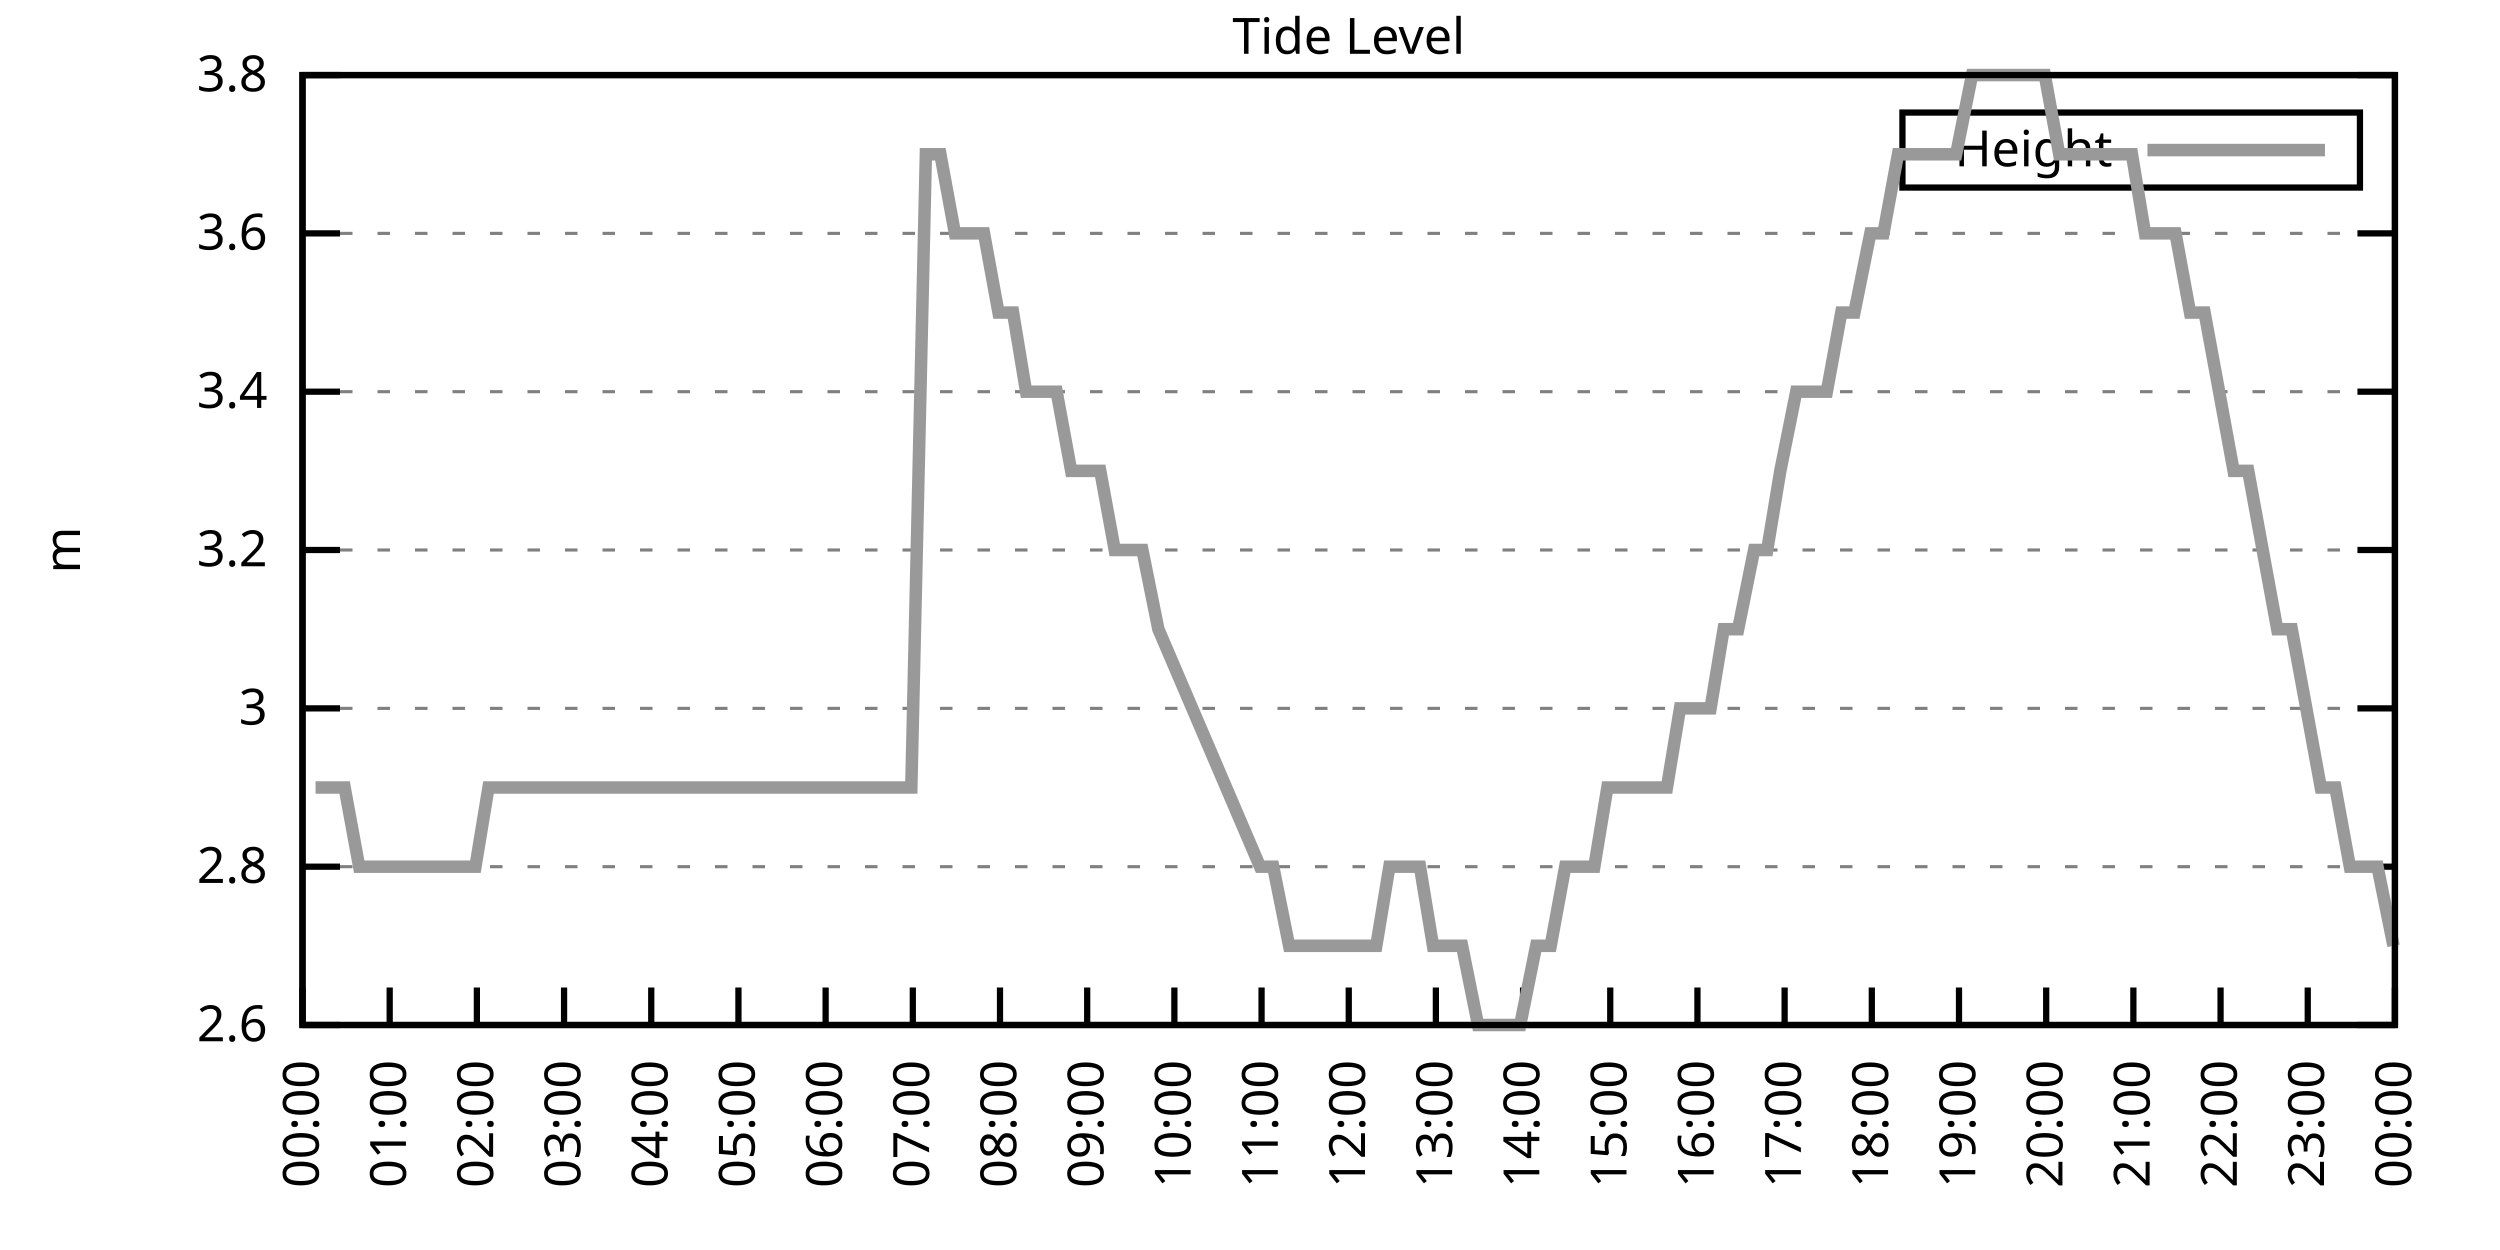
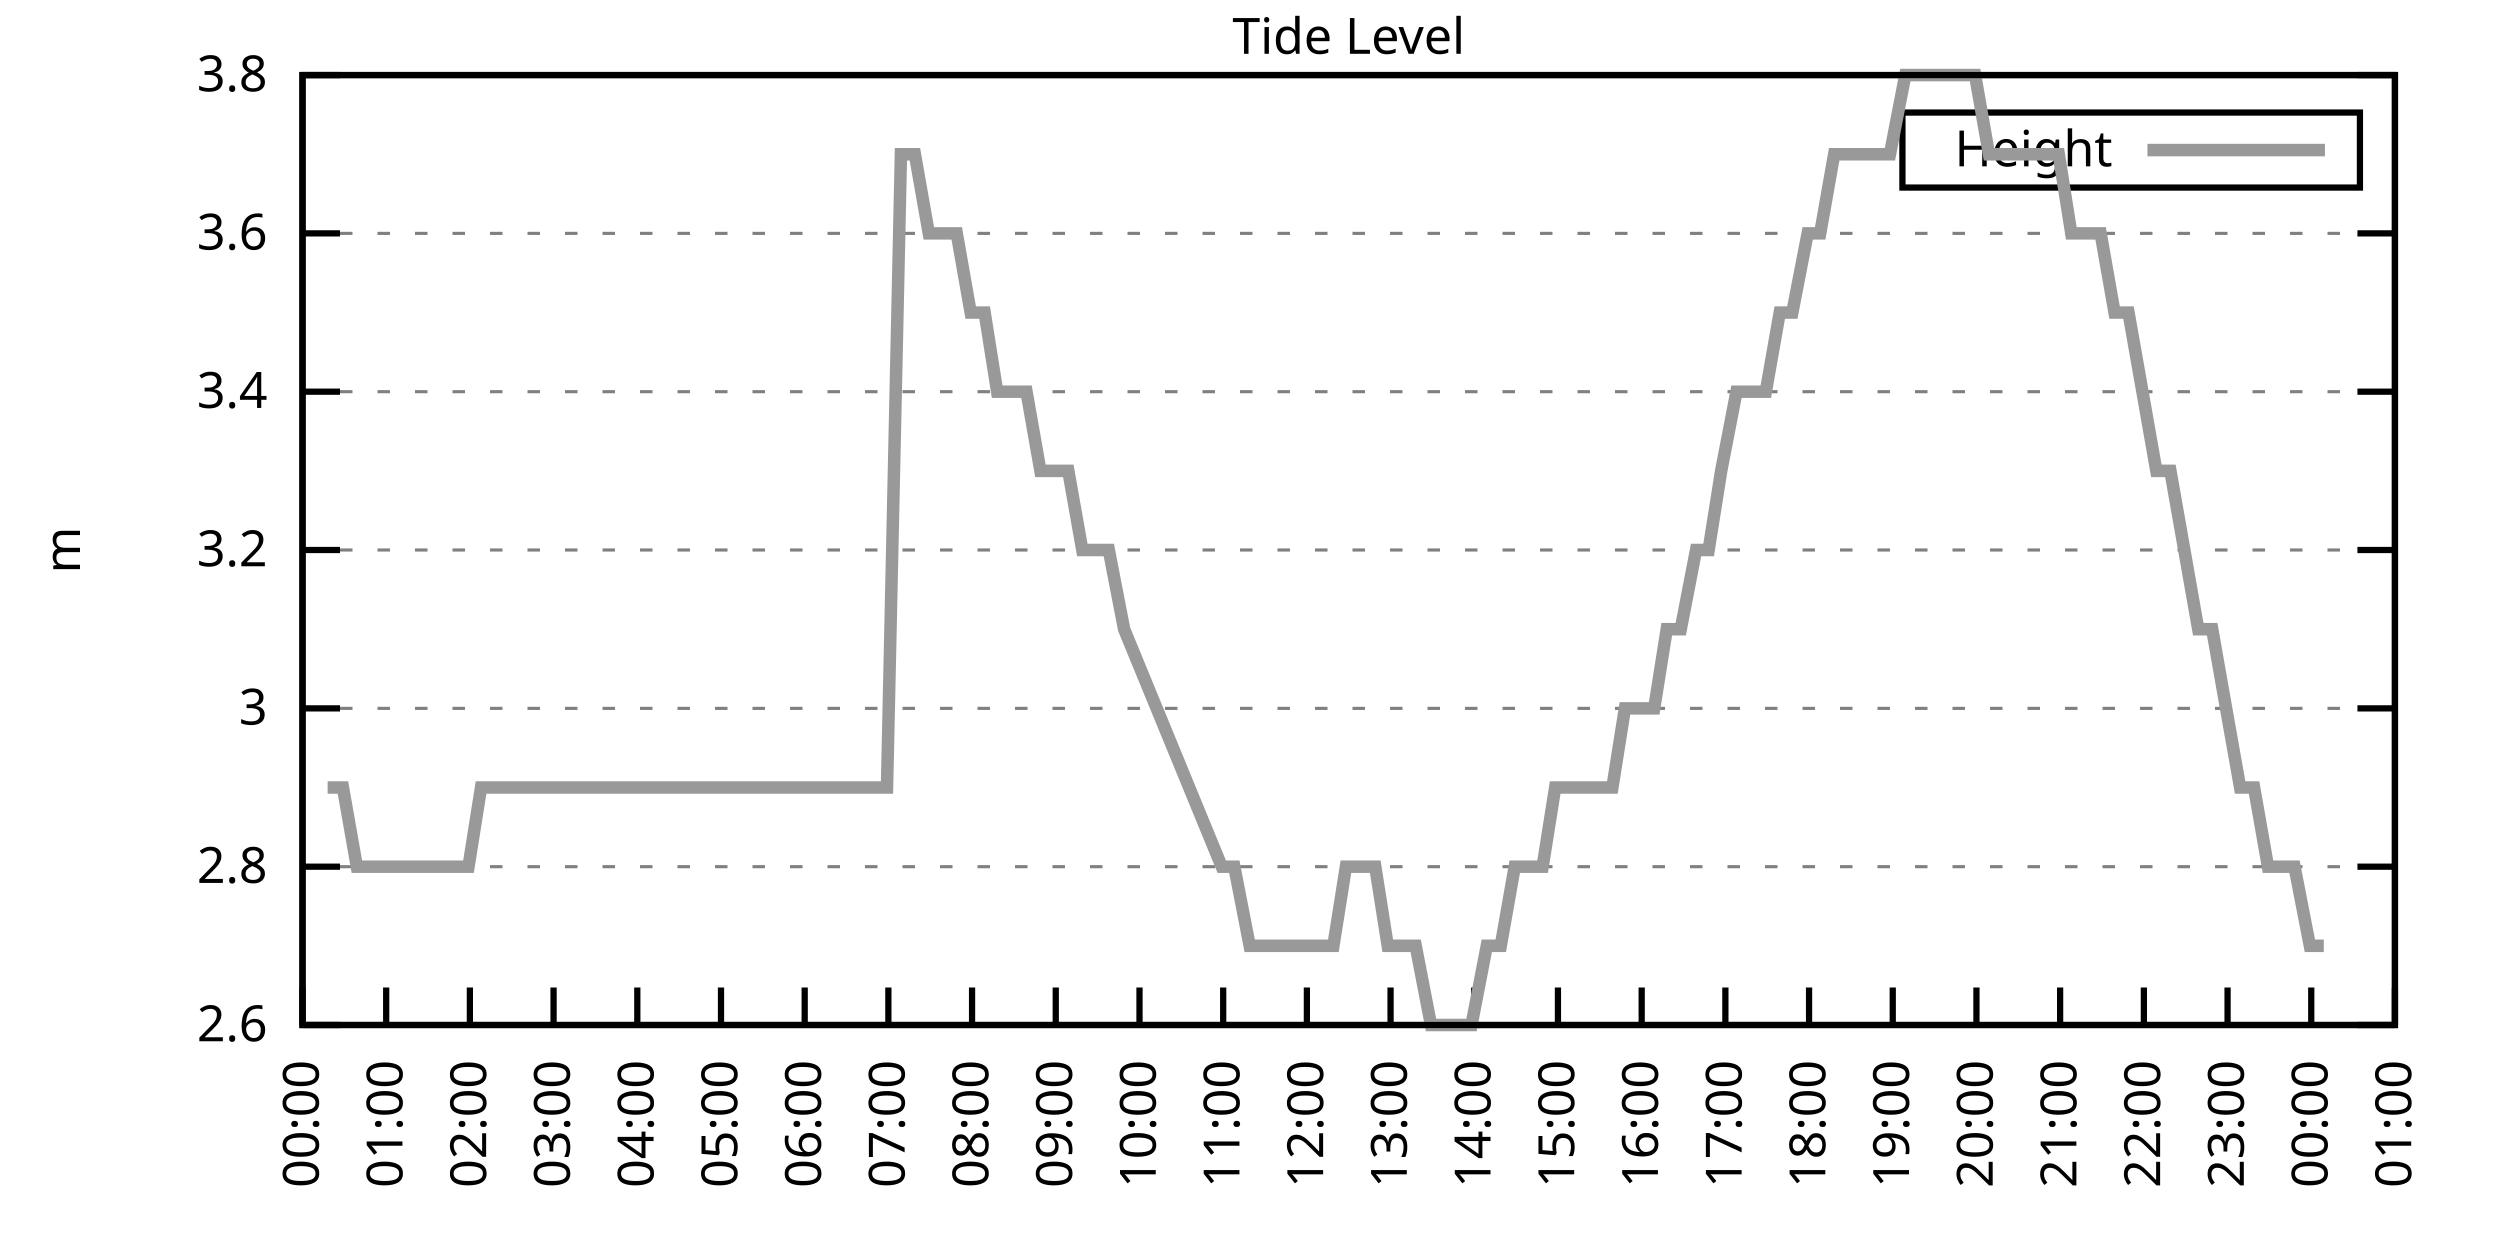
<svg xmlns="http://www.w3.org/2000/svg" xmlns:xlink="http://www.w3.org/1999/xlink" width="400" height="200" viewBox="0 0 400 200">
  <g id="gnuplot_canvas">
    <rect x="0" y="0" width="400" height="200" fill="none" />
    <defs>
      <circle id="gpDot" r="0.5" stroke-width="0.5" stroke="currentColor" />
      <path id="gpPt0" stroke-width="0.333" stroke="currentColor" d="M-1,0 h2 M0,-1 v2" />
      <path id="gpPt1" stroke-width="0.333" stroke="currentColor" d="M-1,-1 L1,1 M1,-1 L-1,1" />
      <path id="gpPt2" stroke-width="0.333" stroke="currentColor" d="M-1,0 L1,0 M0,-1 L0,1 M-1,-1 L1,1 M-1,1 L1,-1" />
      <rect id="gpPt3" stroke-width="0.333" stroke="currentColor" x="-1" y="-1" width="2" height="2" />
      <rect id="gpPt4" stroke-width="0.333" stroke="currentColor" fill="currentColor" x="-1" y="-1" width="2" height="2" />
      <circle id="gpPt5" stroke-width="0.333" stroke="currentColor" cx="0" cy="0" r="1" />
      <use xlink:href="#gpPt5" id="gpPt6" fill="currentColor" stroke="none" />
      <path id="gpPt7" stroke-width="0.333" stroke="currentColor" d="M0,-1.33 L-1.33,0.67 L1.33,0.67 z" />
      <use xlink:href="#gpPt7" id="gpPt8" fill="currentColor" stroke="none" />
      <use xlink:href="#gpPt7" id="gpPt9" stroke="currentColor" transform="rotate(180)" />
      <use xlink:href="#gpPt9" id="gpPt10" fill="currentColor" stroke="none" />
      <use xlink:href="#gpPt3" id="gpPt11" stroke="currentColor" transform="rotate(45)" />
      <use xlink:href="#gpPt11" id="gpPt12" fill="currentColor" stroke="none" />
      <path id="gpPt13" stroke-width="0.333" stroke="currentColor" d="M0,1.330 L1.265,0.411 L0.782,-1.067 L-0.782,-1.076 L-1.265,0.411 z" />
      <use xlink:href="#gpPt13" id="gpPt14" fill="currentColor" stroke="none" />
      <filter id="textbox" filterUnits="objectBoundingBox" x="0" y="0" height="1" width="1">
        <feFlood flood-color="white" flood-opacity="1" result="bgnd" />
        <feComposite in="SourceGraphic" in2="bgnd" operator="atop" />
      </filter>
      <filter id="greybox" filterUnits="objectBoundingBox" x="0" y="0" height="1" width="1">
        <feFlood flood-color="lightgrey" flood-opacity="1" result="grey" />
        <feComposite in="SourceGraphic" in2="grey" operator="atop" />
      </filter>
    </defs>
    <g fill="none" color="white" stroke="currentColor" stroke-width="1.00" stroke-linecap="butt" stroke-linejoin="miter">
</g>
    <g fill="none" color="black" stroke="currentColor" stroke-width="1.00" stroke-linecap="butt" stroke-linejoin="miter">
      <g stroke="none" shape-rendering="crispEdges">
        <polygon fill="rgb(255, 255, 255)" points="48.40,164.00 383.18,164.00 383.18,12.02 48.40,12.02 " />
      </g>
    </g>
    <g fill="none" color="black" stroke="currentColor" stroke-width="1.00" stroke-linecap="butt" stroke-linejoin="miter">
</g>
    <g fill="none" color="black" stroke="black" stroke-width="0.50" stroke-linecap="butt" stroke-linejoin="miter">
</g>
    <g fill="none" color="gray" stroke="currentColor" stroke-width="0.50" stroke-linecap="butt" stroke-linejoin="miter">
      <path stroke="gray" stroke-dasharray="2,4" class="gridline" d="M48.40,164.00 L383.19,164.00  " />
    </g>
    <g fill="none" color="gray" stroke="gray" stroke-width="1.00" stroke-linecap="butt" stroke-linejoin="miter">
</g>
    <g fill="none" color="black" stroke="currentColor" stroke-width="1.00" stroke-linecap="butt" stroke-linejoin="miter">
      <path stroke="black" d="M48.40,164.00 L54.40,164.00 M383.19,164.00 L377.19,164.00  " />
      <g transform="translate(42.80,166.60)" stroke="none" fill="black" font-family="Sans" font-size="8.00" text-anchor="end">
        <text>
          <tspan font-family="Sans"> 2.6</tspan>
        </text>
      </g>
    </g>
    <g fill="none" color="black" stroke="currentColor" stroke-width="1.00" stroke-linecap="butt" stroke-linejoin="miter">
</g>
    <g fill="none" color="black" stroke="black" stroke-width="0.50" stroke-linecap="butt" stroke-linejoin="miter">
</g>
    <g fill="none" color="gray" stroke="currentColor" stroke-width="0.50" stroke-linecap="butt" stroke-linejoin="miter">
      <path stroke="gray" stroke-dasharray="2,4" class="gridline" d="M48.40,138.67 L383.19,138.67  " />
    </g>
    <g fill="none" color="gray" stroke="gray" stroke-width="1.00" stroke-linecap="butt" stroke-linejoin="miter">
</g>
    <g fill="none" color="black" stroke="currentColor" stroke-width="1.00" stroke-linecap="butt" stroke-linejoin="miter">
      <path stroke="black" d="M48.40,138.67 L54.40,138.67 M383.19,138.67 L377.19,138.67  " />
      <g transform="translate(42.80,141.27)" stroke="none" fill="black" font-family="Sans" font-size="8.00" text-anchor="end">
        <text>
          <tspan font-family="Sans"> 2.8</tspan>
        </text>
      </g>
    </g>
    <g fill="none" color="black" stroke="currentColor" stroke-width="1.00" stroke-linecap="butt" stroke-linejoin="miter">
</g>
    <g fill="none" color="black" stroke="black" stroke-width="0.50" stroke-linecap="butt" stroke-linejoin="miter">
</g>
    <g fill="none" color="gray" stroke="currentColor" stroke-width="0.50" stroke-linecap="butt" stroke-linejoin="miter">
      <path stroke="gray" stroke-dasharray="2,4" class="gridline" d="M48.40,113.34 L383.19,113.34  " />
    </g>
    <g fill="none" color="gray" stroke="gray" stroke-width="1.00" stroke-linecap="butt" stroke-linejoin="miter">
</g>
    <g fill="none" color="black" stroke="currentColor" stroke-width="1.00" stroke-linecap="butt" stroke-linejoin="miter">
      <path stroke="black" d="M48.40,113.34 L54.40,113.34 M383.19,113.34 L377.19,113.34  " />
      <g transform="translate(42.80,115.94)" stroke="none" fill="black" font-family="Sans" font-size="8.00" text-anchor="end">
        <text>
          <tspan font-family="Sans"> 3</tspan>
        </text>
      </g>
    </g>
    <g fill="none" color="black" stroke="currentColor" stroke-width="1.00" stroke-linecap="butt" stroke-linejoin="miter">
</g>
    <g fill="none" color="black" stroke="black" stroke-width="0.50" stroke-linecap="butt" stroke-linejoin="miter">
</g>
    <g fill="none" color="gray" stroke="currentColor" stroke-width="0.50" stroke-linecap="butt" stroke-linejoin="miter">
      <path stroke="gray" stroke-dasharray="2,4" class="gridline" d="M48.40,88.00 L383.19,88.00  " />
    </g>
    <g fill="none" color="gray" stroke="gray" stroke-width="1.00" stroke-linecap="butt" stroke-linejoin="miter">
</g>
    <g fill="none" color="black" stroke="currentColor" stroke-width="1.00" stroke-linecap="butt" stroke-linejoin="miter">
      <path stroke="black" d="M48.40,88.00 L54.40,88.00 M383.19,88.00 L377.19,88.00  " />
      <g transform="translate(42.80,90.60)" stroke="none" fill="black" font-family="Sans" font-size="8.00" text-anchor="end">
        <text>
          <tspan font-family="Sans"> 3.2</tspan>
        </text>
      </g>
    </g>
    <g fill="none" color="black" stroke="currentColor" stroke-width="1.00" stroke-linecap="butt" stroke-linejoin="miter">
</g>
    <g fill="none" color="black" stroke="black" stroke-width="0.50" stroke-linecap="butt" stroke-linejoin="miter">
</g>
    <g fill="none" color="gray" stroke="currentColor" stroke-width="0.50" stroke-linecap="butt" stroke-linejoin="miter">
      <path stroke="gray" stroke-dasharray="2,4" class="gridline" d="M48.40,62.67 L383.19,62.67  " />
    </g>
    <g fill="none" color="gray" stroke="gray" stroke-width="1.00" stroke-linecap="butt" stroke-linejoin="miter">
</g>
    <g fill="none" color="black" stroke="currentColor" stroke-width="1.00" stroke-linecap="butt" stroke-linejoin="miter">
      <path stroke="black" d="M48.40,62.67 L54.40,62.67 M383.19,62.67 L377.19,62.67  " />
      <g transform="translate(42.80,65.27)" stroke="none" fill="black" font-family="Sans" font-size="8.00" text-anchor="end">
        <text>
          <tspan font-family="Sans"> 3.4</tspan>
        </text>
      </g>
    </g>
    <g fill="none" color="black" stroke="currentColor" stroke-width="1.00" stroke-linecap="butt" stroke-linejoin="miter">
</g>
    <g fill="none" color="black" stroke="black" stroke-width="0.50" stroke-linecap="butt" stroke-linejoin="miter">
</g>
    <g fill="none" color="gray" stroke="currentColor" stroke-width="0.50" stroke-linecap="butt" stroke-linejoin="miter">
      <path stroke="gray" stroke-dasharray="2,4" class="gridline" d="M48.40,37.34 L383.19,37.34  " />
    </g>
    <g fill="none" color="gray" stroke="gray" stroke-width="1.00" stroke-linecap="butt" stroke-linejoin="miter">
</g>
    <g fill="none" color="black" stroke="currentColor" stroke-width="1.00" stroke-linecap="butt" stroke-linejoin="miter">
      <path stroke="black" d="M48.40,37.34 L54.40,37.34 M383.19,37.34 L377.19,37.34  " />
      <g transform="translate(42.80,39.94)" stroke="none" fill="black" font-family="Sans" font-size="8.00" text-anchor="end">
        <text>
          <tspan font-family="Sans"> 3.6</tspan>
        </text>
      </g>
    </g>
    <g fill="none" color="black" stroke="currentColor" stroke-width="1.00" stroke-linecap="butt" stroke-linejoin="miter">
</g>
    <g fill="none" color="black" stroke="black" stroke-width="0.50" stroke-linecap="butt" stroke-linejoin="miter">
</g>
    <g fill="none" color="gray" stroke="currentColor" stroke-width="0.50" stroke-linecap="butt" stroke-linejoin="miter">
      <path stroke="gray" stroke-dasharray="2,4" class="gridline" d="M48.40,12.01 L383.19,12.01  " />
    </g>
    <g fill="none" color="gray" stroke="gray" stroke-width="1.00" stroke-linecap="butt" stroke-linejoin="miter">
</g>
    <g fill="none" color="black" stroke="currentColor" stroke-width="1.00" stroke-linecap="butt" stroke-linejoin="miter">
      <path stroke="black" d="M48.40,12.01 L54.40,12.01 M383.19,12.01 L377.19,12.01  " />
      <g transform="translate(42.80,14.61)" stroke="none" fill="black" font-family="Sans" font-size="8.00" text-anchor="end">
        <text>
          <tspan font-family="Sans"> 3.8</tspan>
        </text>
      </g>
    </g>
    <g fill="none" color="black" stroke="currentColor" stroke-width="1.00" stroke-linecap="butt" stroke-linejoin="miter">
      <path stroke="black" d="M48.40,164.00 L48.40,158.00  " />
      <g transform="translate(51.00,169.60) rotate(270.00)" stroke="none" fill="black" font-family="Sans" font-size="8.00" text-anchor="end">
        <text>
          <tspan font-family="Sans">00:00</tspan>
        </text>
      </g>
    </g>
    <g fill="none" color="black" stroke="currentColor" stroke-width="1.00" stroke-linecap="butt" stroke-linejoin="miter">
-       <path stroke="black" d="M62.35,164.00 L62.35,158.00  " />
-       <g transform="translate(64.95,169.60) rotate(270.00)" stroke="none" fill="black" font-family="Sans" font-size="8.00" text-anchor="end">
+       <path stroke="black" d="M61.79,164.00 L61.79,158.00  " />
+       <g transform="translate(64.39,169.60) rotate(270.00)" stroke="none" fill="black" font-family="Sans" font-size="8.00" text-anchor="end">
        <text>
          <tspan font-family="Sans">01:00</tspan>
        </text>
      </g>
    </g>
    <g fill="none" color="black" stroke="currentColor" stroke-width="1.00" stroke-linecap="butt" stroke-linejoin="miter">
-       <path stroke="black" d="M76.30,164.00 L76.30,158.00  " />
-       <g transform="translate(78.90,169.60) rotate(270.00)" stroke="none" fill="black" font-family="Sans" font-size="8.00" text-anchor="end">
+       <path stroke="black" d="M75.18,164.00 L75.18,158.00  " />
+       <g transform="translate(77.78,169.60) rotate(270.00)" stroke="none" fill="black" font-family="Sans" font-size="8.00" text-anchor="end">
        <text>
          <tspan font-family="Sans">02:00</tspan>
        </text>
      </g>
    </g>
    <g fill="none" color="black" stroke="currentColor" stroke-width="1.00" stroke-linecap="butt" stroke-linejoin="miter">
-       <path stroke="black" d="M90.25,164.00 L90.25,158.00  " />
-       <g transform="translate(92.85,169.60) rotate(270.00)" stroke="none" fill="black" font-family="Sans" font-size="8.00" text-anchor="end">
+       <path stroke="black" d="M88.57,164.00 L88.57,158.00  " />
+       <g transform="translate(91.17,169.60) rotate(270.00)" stroke="none" fill="black" font-family="Sans" font-size="8.00" text-anchor="end">
        <text>
          <tspan font-family="Sans">03:00</tspan>
        </text>
      </g>
    </g>
    <g fill="none" color="black" stroke="currentColor" stroke-width="1.00" stroke-linecap="butt" stroke-linejoin="miter">
-       <path stroke="black" d="M104.20,164.00 L104.20,158.00  " />
-       <g transform="translate(106.80,169.60) rotate(270.00)" stroke="none" fill="black" font-family="Sans" font-size="8.00" text-anchor="end">
+       <path stroke="black" d="M101.97,164.00 L101.97,158.00  " />
+       <g transform="translate(104.57,169.60) rotate(270.00)" stroke="none" fill="black" font-family="Sans" font-size="8.00" text-anchor="end">
        <text>
          <tspan font-family="Sans">04:00</tspan>
        </text>
      </g>
    </g>
    <g fill="none" color="black" stroke="currentColor" stroke-width="1.00" stroke-linecap="butt" stroke-linejoin="miter">
-       <path stroke="black" d="M118.15,164.00 L118.15,158.00  " />
-       <g transform="translate(120.75,169.60) rotate(270.00)" stroke="none" fill="black" font-family="Sans" font-size="8.00" text-anchor="end">
+       <path stroke="black" d="M115.36,164.00 L115.36,158.00  " />
+       <g transform="translate(117.96,169.60) rotate(270.00)" stroke="none" fill="black" font-family="Sans" font-size="8.00" text-anchor="end">
        <text>
          <tspan font-family="Sans">05:00</tspan>
        </text>
      </g>
    </g>
    <g fill="none" color="black" stroke="currentColor" stroke-width="1.00" stroke-linecap="butt" stroke-linejoin="miter">
-       <path stroke="black" d="M132.10,164.00 L132.10,158.00  " />
-       <g transform="translate(134.70,169.60) rotate(270.00)" stroke="none" fill="black" font-family="Sans" font-size="8.00" text-anchor="end">
+       <path stroke="black" d="M128.75,164.00 L128.75,158.00  " />
+       <g transform="translate(131.35,169.60) rotate(270.00)" stroke="none" fill="black" font-family="Sans" font-size="8.00" text-anchor="end">
        <text>
          <tspan font-family="Sans">06:00</tspan>
        </text>
      </g>
    </g>
    <g fill="none" color="black" stroke="currentColor" stroke-width="1.00" stroke-linecap="butt" stroke-linejoin="miter">
-       <path stroke="black" d="M146.05,164.00 L146.05,158.00  " />
-       <g transform="translate(148.65,169.60) rotate(270.00)" stroke="none" fill="black" font-family="Sans" font-size="8.00" text-anchor="end">
+       <path stroke="black" d="M142.14,164.00 L142.14,158.00  " />
+       <g transform="translate(144.74,169.60) rotate(270.00)" stroke="none" fill="black" font-family="Sans" font-size="8.00" text-anchor="end">
        <text>
          <tspan font-family="Sans">07:00</tspan>
        </text>
      </g>
    </g>
    <g fill="none" color="black" stroke="currentColor" stroke-width="1.00" stroke-linecap="butt" stroke-linejoin="miter">
-       <path stroke="black" d="M160.00,164.00 L160.00,158.00  " />
-       <g transform="translate(162.60,169.60) rotate(270.00)" stroke="none" fill="black" font-family="Sans" font-size="8.00" text-anchor="end">
+       <path stroke="black" d="M155.53,164.00 L155.53,158.00  " />
+       <g transform="translate(158.13,169.60) rotate(270.00)" stroke="none" fill="black" font-family="Sans" font-size="8.00" text-anchor="end">
        <text>
          <tspan font-family="Sans">08:00</tspan>
        </text>
      </g>
    </g>
    <g fill="none" color="black" stroke="currentColor" stroke-width="1.00" stroke-linecap="butt" stroke-linejoin="miter">
-       <path stroke="black" d="M173.95,164.00 L173.95,158.00  " />
-       <g transform="translate(176.55,169.60) rotate(270.00)" stroke="none" fill="black" font-family="Sans" font-size="8.00" text-anchor="end">
+       <path stroke="black" d="M168.92,164.00 L168.92,158.00  " />
+       <g transform="translate(171.52,169.60) rotate(270.00)" stroke="none" fill="black" font-family="Sans" font-size="8.00" text-anchor="end">
        <text>
          <tspan font-family="Sans">09:00</tspan>
        </text>
      </g>
    </g>
    <g fill="none" color="black" stroke="currentColor" stroke-width="1.00" stroke-linecap="butt" stroke-linejoin="miter">
-       <path stroke="black" d="M187.90,164.00 L187.90,158.00  " />
-       <g transform="translate(190.50,169.60) rotate(270.00)" stroke="none" fill="black" font-family="Sans" font-size="8.00" text-anchor="end">
+       <path stroke="black" d="M182.32,164.00 L182.32,158.00  " />
+       <g transform="translate(184.92,169.60) rotate(270.00)" stroke="none" fill="black" font-family="Sans" font-size="8.00" text-anchor="end">
        <text>
          <tspan font-family="Sans">10:00</tspan>
        </text>
      </g>
    </g>
    <g fill="none" color="black" stroke="currentColor" stroke-width="1.00" stroke-linecap="butt" stroke-linejoin="miter">
-       <path stroke="black" d="M201.85,164.00 L201.85,158.00  " />
-       <g transform="translate(204.45,169.60) rotate(270.00)" stroke="none" fill="black" font-family="Sans" font-size="8.00" text-anchor="end">
+       <path stroke="black" d="M195.71,164.00 L195.71,158.00  " />
+       <g transform="translate(198.31,169.60) rotate(270.00)" stroke="none" fill="black" font-family="Sans" font-size="8.00" text-anchor="end">
        <text>
          <tspan font-family="Sans">11:00</tspan>
        </text>
      </g>
    </g>
    <g fill="none" color="black" stroke="currentColor" stroke-width="1.00" stroke-linecap="butt" stroke-linejoin="miter">
-       <path stroke="black" d="M215.80,164.00 L215.80,158.00  " />
-       <g transform="translate(218.40,169.60) rotate(270.00)" stroke="none" fill="black" font-family="Sans" font-size="8.00" text-anchor="end">
+       <path stroke="black" d="M209.10,164.00 L209.10,158.00  " />
+       <g transform="translate(211.70,169.60) rotate(270.00)" stroke="none" fill="black" font-family="Sans" font-size="8.00" text-anchor="end">
        <text>
          <tspan font-family="Sans">12:00</tspan>
        </text>
      </g>
    </g>
    <g fill="none" color="black" stroke="currentColor" stroke-width="1.00" stroke-linecap="butt" stroke-linejoin="miter">
-       <path stroke="black" d="M229.74,164.00 L229.74,158.00  " />
-       <g transform="translate(232.34,169.60) rotate(270.00)" stroke="none" fill="black" font-family="Sans" font-size="8.00" text-anchor="end">
+       <path stroke="black" d="M222.49,164.00 L222.49,158.00  " />
+       <g transform="translate(225.09,169.60) rotate(270.00)" stroke="none" fill="black" font-family="Sans" font-size="8.00" text-anchor="end">
        <text>
          <tspan font-family="Sans">13:00</tspan>
        </text>
      </g>
    </g>
    <g fill="none" color="black" stroke="currentColor" stroke-width="1.00" stroke-linecap="butt" stroke-linejoin="miter">
-       <path stroke="black" d="M243.69,164.00 L243.69,158.00  " />
-       <g transform="translate(246.29,169.60) rotate(270.00)" stroke="none" fill="black" font-family="Sans" font-size="8.00" text-anchor="end">
+       <path stroke="black" d="M235.88,164.00 L235.88,158.00  " />
+       <g transform="translate(238.48,169.60) rotate(270.00)" stroke="none" fill="black" font-family="Sans" font-size="8.00" text-anchor="end">
        <text>
          <tspan font-family="Sans">14:00</tspan>
        </text>
      </g>
    </g>
    <g fill="none" color="black" stroke="currentColor" stroke-width="1.00" stroke-linecap="butt" stroke-linejoin="miter">
-       <path stroke="black" d="M257.64,164.00 L257.64,158.00  " />
-       <g transform="translate(260.24,169.60) rotate(270.00)" stroke="none" fill="black" font-family="Sans" font-size="8.00" text-anchor="end">
+       <path stroke="black" d="M249.27,164.00 L249.27,158.00  " />
+       <g transform="translate(251.87,169.60) rotate(270.00)" stroke="none" fill="black" font-family="Sans" font-size="8.00" text-anchor="end">
        <text>
          <tspan font-family="Sans">15:00</tspan>
        </text>
      </g>
    </g>
    <g fill="none" color="black" stroke="currentColor" stroke-width="1.00" stroke-linecap="butt" stroke-linejoin="miter">
-       <path stroke="black" d="M271.59,164.00 L271.59,158.00  " />
-       <g transform="translate(274.19,169.60) rotate(270.00)" stroke="none" fill="black" font-family="Sans" font-size="8.00" text-anchor="end">
+       <path stroke="black" d="M262.67,164.00 L262.67,158.00  " />
+       <g transform="translate(265.27,169.60) rotate(270.00)" stroke="none" fill="black" font-family="Sans" font-size="8.00" text-anchor="end">
        <text>
          <tspan font-family="Sans">16:00</tspan>
        </text>
      </g>
    </g>
    <g fill="none" color="black" stroke="currentColor" stroke-width="1.00" stroke-linecap="butt" stroke-linejoin="miter">
-       <path stroke="black" d="M285.54,164.00 L285.54,158.00  " />
-       <g transform="translate(288.14,169.60) rotate(270.00)" stroke="none" fill="black" font-family="Sans" font-size="8.00" text-anchor="end">
+       <path stroke="black" d="M276.06,164.00 L276.06,158.00  " />
+       <g transform="translate(278.66,169.60) rotate(270.00)" stroke="none" fill="black" font-family="Sans" font-size="8.00" text-anchor="end">
        <text>
          <tspan font-family="Sans">17:00</tspan>
        </text>
      </g>
    </g>
    <g fill="none" color="black" stroke="currentColor" stroke-width="1.00" stroke-linecap="butt" stroke-linejoin="miter">
-       <path stroke="black" d="M299.49,164.00 L299.49,158.00  " />
-       <g transform="translate(302.09,169.60) rotate(270.00)" stroke="none" fill="black" font-family="Sans" font-size="8.00" text-anchor="end">
+       <path stroke="black" d="M289.45,164.00 L289.45,158.00  " />
+       <g transform="translate(292.05,169.60) rotate(270.00)" stroke="none" fill="black" font-family="Sans" font-size="8.00" text-anchor="end">
        <text>
          <tspan font-family="Sans">18:00</tspan>
        </text>
      </g>
    </g>
    <g fill="none" color="black" stroke="currentColor" stroke-width="1.00" stroke-linecap="butt" stroke-linejoin="miter">
-       <path stroke="black" d="M313.44,164.00 L313.44,158.00  " />
-       <g transform="translate(316.04,169.60) rotate(270.00)" stroke="none" fill="black" font-family="Sans" font-size="8.00" text-anchor="end">
+       <path stroke="black" d="M302.84,164.00 L302.84,158.00  " />
+       <g transform="translate(305.44,169.60) rotate(270.00)" stroke="none" fill="black" font-family="Sans" font-size="8.00" text-anchor="end">
        <text>
          <tspan font-family="Sans">19:00</tspan>
        </text>
      </g>
    </g>
    <g fill="none" color="black" stroke="currentColor" stroke-width="1.00" stroke-linecap="butt" stroke-linejoin="miter">
-       <path stroke="black" d="M327.39,164.00 L327.39,158.00  " />
-       <g transform="translate(329.99,169.60) rotate(270.00)" stroke="none" fill="black" font-family="Sans" font-size="8.00" text-anchor="end">
+       <path stroke="black" d="M316.23,164.00 L316.23,158.00  " />
+       <g transform="translate(318.83,169.60) rotate(270.00)" stroke="none" fill="black" font-family="Sans" font-size="8.00" text-anchor="end">
        <text>
          <tspan font-family="Sans">20:00</tspan>
        </text>
      </g>
    </g>
    <g fill="none" color="black" stroke="currentColor" stroke-width="1.00" stroke-linecap="butt" stroke-linejoin="miter">
-       <path stroke="black" d="M341.34,164.00 L341.34,158.00  " />
-       <g transform="translate(343.94,169.60) rotate(270.00)" stroke="none" fill="black" font-family="Sans" font-size="8.00" text-anchor="end">
+       <path stroke="black" d="M329.62,164.00 L329.62,158.00  " />
+       <g transform="translate(332.22,169.60) rotate(270.00)" stroke="none" fill="black" font-family="Sans" font-size="8.00" text-anchor="end">
        <text>
          <tspan font-family="Sans">21:00</tspan>
        </text>
      </g>
    </g>
    <g fill="none" color="black" stroke="currentColor" stroke-width="1.00" stroke-linecap="butt" stroke-linejoin="miter">
-       <path stroke="black" d="M355.29,164.00 L355.29,158.00  " />
-       <g transform="translate(357.89,169.60) rotate(270.00)" stroke="none" fill="black" font-family="Sans" font-size="8.00" text-anchor="end">
+       <path stroke="black" d="M343.02,164.00 L343.02,158.00  " />
+       <g transform="translate(345.62,169.60) rotate(270.00)" stroke="none" fill="black" font-family="Sans" font-size="8.00" text-anchor="end">
        <text>
          <tspan font-family="Sans">22:00</tspan>
        </text>
      </g>
    </g>
    <g fill="none" color="black" stroke="currentColor" stroke-width="1.00" stroke-linecap="butt" stroke-linejoin="miter">
-       <path stroke="black" d="M369.24,164.00 L369.24,158.00  " />
-       <g transform="translate(371.84,169.60) rotate(270.00)" stroke="none" fill="black" font-family="Sans" font-size="8.00" text-anchor="end">
+       <path stroke="black" d="M356.41,164.00 L356.41,158.00  " />
+       <g transform="translate(359.01,169.60) rotate(270.00)" stroke="none" fill="black" font-family="Sans" font-size="8.00" text-anchor="end">
        <text>
          <tspan font-family="Sans">23:00</tspan>
+         </text>
+       </g>
+     </g>
+     <g fill="none" color="black" stroke="currentColor" stroke-width="1.00" stroke-linecap="butt" stroke-linejoin="miter">
+       <path stroke="black" d="M369.80,164.00 L369.80,158.00  " />
+       <g transform="translate(372.40,169.60) rotate(270.00)" stroke="none" fill="black" font-family="Sans" font-size="8.00" text-anchor="end">
+         <text>
+           <tspan font-family="Sans">00:00</tspan>
        </text>
      </g>
    </g>
    <g fill="none" color="black" stroke="currentColor" stroke-width="1.00" stroke-linecap="butt" stroke-linejoin="miter">
      <path stroke="black" d="M383.19,164.00 L383.19,158.00  " />
      <g transform="translate(385.79,169.60) rotate(270.00)" stroke="none" fill="black" font-family="Sans" font-size="8.00" text-anchor="end">
        <text>
-           <tspan font-family="Sans">00:00</tspan>
+           <tspan font-family="Sans">01:00</tspan>
        </text>
      </g>
    </g>
    <g fill="none" color="black" stroke="currentColor" stroke-width="1.00" stroke-linecap="butt" stroke-linejoin="miter">
</g>
    <g fill="none" color="black" stroke="currentColor" stroke-width="1.00" stroke-linecap="butt" stroke-linejoin="miter">
      <path stroke="black" d="M48.40,12.01 L48.40,164.00 L383.19,164.00 L383.19,12.01 L48.40,12.01 Z  " />
    </g>
    <g fill="none" color="black" stroke="currentColor" stroke-width="1.00" stroke-linecap="butt" stroke-linejoin="miter">
</g>
    <g fill="none" color="black" stroke="currentColor" stroke-width="1.00" stroke-linecap="butt" stroke-linejoin="miter">
      <path stroke="black" d="M304.39,30.01 L304.39,18.01 L377.59,18.01 L377.59,30.01 L304.39,30.01 Z  " />
    </g>
    <g id="Tide_level_plot_1">
      <g fill="none" color="white" stroke="black" stroke-width="2.00" stroke-linecap="butt" stroke-linejoin="miter">
</g>
      <g fill="none" color="black" stroke="currentColor" stroke-width="2.00" stroke-linecap="butt" stroke-linejoin="miter">
        <g transform="translate(337.99,26.61)" stroke="none" fill="black" font-family="Sans" font-size="8.00" text-anchor="end">
          <text>
            <tspan font-family="Sans">Height</tspan>
          </text>
        </g>
      </g>
      <g fill="none" color="black" stroke="currentColor" stroke-width="2.00" stroke-linecap="butt" stroke-linejoin="miter">
-         <path stroke="rgb(153, 153, 153)" d="M343.59,24.01 L371.99,24.01 M50.49,126.00 L52.58,126.00 L55.14,126.00 L57.47,138.67 L59.79,138.67 L61.88,138.67   L64.44,138.67 L66.77,138.67 L68.86,138.67 L71.42,138.67 L73.74,138.67 L76.07,138.67 L78.16,126.00 L80.72,126.00   L82.81,126.00 L85.37,126.00 L87.69,126.00 L90.02,126.00 L92.34,126.00 L94.43,126.00 L96.99,126.00 L99.08,126.00   L101.41,126.00 L103.97,126.00 L106.29,126.00 L108.38,126.00 L110.71,126.00 L113.27,126.00 L115.36,126.00 L120.24,126.00   L122.57,126.00 L124.66,126.00 L127.22,126.00 L129.54,126.00 L131.87,126.00 L136.51,126.00 L138.84,126.00 L141.16,126.00   L143.49,126.00 L145.81,126.00 L148.14,24.68 L150.46,24.68 L152.79,37.34 L154.88,37.34 L157.44,37.34 L159.76,50.01   L162.09,50.01 L164.18,62.67 L166.74,62.67 L169.06,62.67 L171.39,75.34 L173.48,75.34 L176.04,75.34 L178.36,88.00   L180.46,88.00 L182.78,88.00 L185.34,100.67 L201.61,138.67 L203.71,138.67 L206.26,151.33 L208.36,151.33 L210.91,151.33   L213.24,151.33 L215.56,151.33 L217.65,151.33 L220.21,151.33 L222.30,138.67 L224.63,138.67 L227.19,138.67 L229.28,151.33   L231.84,151.33 L233.93,151.33 L236.49,164.00 L238.81,164.00 L240.90,164.00 L243.23,164.00 L245.79,151.33 L248.11,151.33   L250.44,138.67 L252.76,138.67 L255.09,138.67 L257.18,126.00 L259.74,126.00 L261.83,126.00 L264.39,126.00 L266.71,126.00   L268.80,113.34 L271.36,113.34 L273.69,113.34 L275.78,100.67 L278.10,100.67 L280.66,88.00 L282.75,88.00 L284.85,75.34   L287.40,62.67 L289.73,62.67 L292.29,62.67 L294.61,50.01 L296.70,50.01 L299.26,37.34 L301.35,37.34 L303.68,24.68   L306.00,24.68 L308.56,24.68 L310.88,24.68 L312.98,24.68 L315.53,12.01 L317.86,12.01 L319.95,12.01 L322.51,12.01   L324.83,12.01 L327.16,12.01 L329.48,24.68 L331.81,24.68 L334.13,24.68 L336.46,24.68 L338.55,24.68 L341.11,24.68   L343.20,37.34 L345.53,37.34 L348.08,37.34 L350.41,50.01 L352.73,50.01 L355.06,62.67 L357.38,75.34 L359.71,75.34   L362.03,88.00 L364.36,100.67 L366.68,100.67 L369.01,113.34 L371.33,126.00 L373.66,126.00 L375.98,138.67 L378.31,138.67   L380.40,138.67 L382.96,151.33  " />
+         <path stroke="rgb(153, 153, 153)" d="M343.59,24.01 L371.99,24.01 M52.42,126.00 L54.87,126.00 L57.10,138.67 L59.34,138.67 L61.35,138.67 L63.80,138.67   L66.03,138.67 L68.04,138.67 L70.50,138.67 L72.73,138.67 L74.96,138.67 L76.97,126.00 L79.42,126.00 L81.43,126.00   L83.89,126.00 L86.12,126.00 L88.35,126.00 L90.58,126.00 L92.59,126.00 L95.05,126.00 L97.06,126.00 L99.29,126.00   L101.74,126.00 L103.98,126.00 L105.98,126.00 L108.22,126.00 L110.67,126.00 L112.68,126.00 L117.37,126.00 L119.60,126.00   L121.61,126.00 L124.06,126.00 L126.29,126.00 L128.53,126.00 L132.99,126.00 L135.22,126.00 L137.45,126.00 L139.69,126.00   L141.92,126.00 L144.15,24.68 L146.38,24.68 L148.61,37.34 L150.62,37.34 L153.08,37.34 L155.31,50.01 L157.54,50.01   L159.55,62.67 L162.01,62.67 L164.24,62.67 L166.47,75.34 L168.48,75.34 L170.93,75.34 L173.17,88.00 L175.17,88.00   L177.41,88.00 L179.86,100.67 L195.48,138.67 L197.49,138.67 L199.95,151.33 L201.96,151.33 L204.41,151.33 L206.64,151.33   L208.88,151.33 L210.88,151.33 L213.34,151.33 L215.35,138.67 L217.58,138.67 L220.04,138.67 L222.04,151.33 L224.50,151.33   L226.51,151.33 L228.96,164.00 L231.20,164.00 L233.20,164.00 L235.44,164.00 L237.89,151.33 L240.12,151.33 L242.36,138.67   L244.59,138.67 L246.82,138.67 L248.83,126.00 L251.28,126.00 L253.29,126.00 L255.75,126.00 L257.98,126.00 L259.99,113.34   L262.44,113.34 L264.67,113.34 L266.68,100.67 L268.92,100.67 L271.37,88.00 L273.38,88.00 L275.39,75.34 L277.84,62.67   L280.07,62.67 L282.53,62.67 L284.76,50.01 L286.77,50.01 L289.23,37.34 L291.23,37.34 L293.47,24.68 L295.70,24.68   L298.15,24.68 L300.39,24.68 L302.39,24.68 L304.85,12.01 L307.08,12.01 L309.09,12.01 L311.54,12.01 L313.78,12.01   L316.01,12.01 L318.24,24.68 L320.47,24.68 L322.70,24.68 L324.94,24.68 L326.95,24.68 L329.40,24.68 L331.41,37.34   L333.64,37.34 L336.10,37.34 L338.33,50.01 L340.56,50.01 L342.79,62.67 L345.02,75.34 L347.26,75.34 L349.49,88.00   L351.72,100.67 L353.95,100.67 L356.18,113.34 L358.42,126.00 L360.65,126.00 L362.88,138.67 L365.11,138.67 L367.12,138.67   L369.58,151.33 L371.81,151.33  " />
      </g>
    </g>
    <g fill="none" color="black" stroke="currentColor" stroke-width="2.00" stroke-linecap="butt" stroke-linejoin="miter">
</g>
    <g fill="none" color="black" stroke="black" stroke-width="1.00" stroke-linecap="butt" stroke-linejoin="miter">
</g>
    <g fill="none" color="black" stroke="currentColor" stroke-width="1.00" stroke-linecap="butt" stroke-linejoin="miter">
      <path stroke="black" d="M48.40,12.01 L48.40,164.00 L383.19,164.00 L383.19,12.01 L48.40,12.01 Z  " />
      <g transform="translate(12.80,88.01) rotate(270.00)" stroke="none" fill="black" font-family="Sans" font-size="8.00" text-anchor="middle">
        <text>
          <tspan font-family="Sans">m</tspan>
        </text>
      </g>
    </g>
    <g fill="none" color="black" stroke="currentColor" stroke-width="1.00" stroke-linecap="butt" stroke-linejoin="miter">
</g>
    <g fill="none" color="black" stroke="currentColor" stroke-width="1.00" stroke-linecap="butt" stroke-linejoin="miter">
      <g transform="translate(215.79,8.61)" stroke="none" fill="black" font-family="Sans" font-size="8.00" text-anchor="middle">
        <text>
          <tspan font-family="Sans">Tide Level</tspan>
        </text>
      </g>
    </g>
    <g fill="none" color="black" stroke="currentColor" stroke-width="1.00" stroke-linecap="butt" stroke-linejoin="miter">
</g>
  </g>
</svg>
